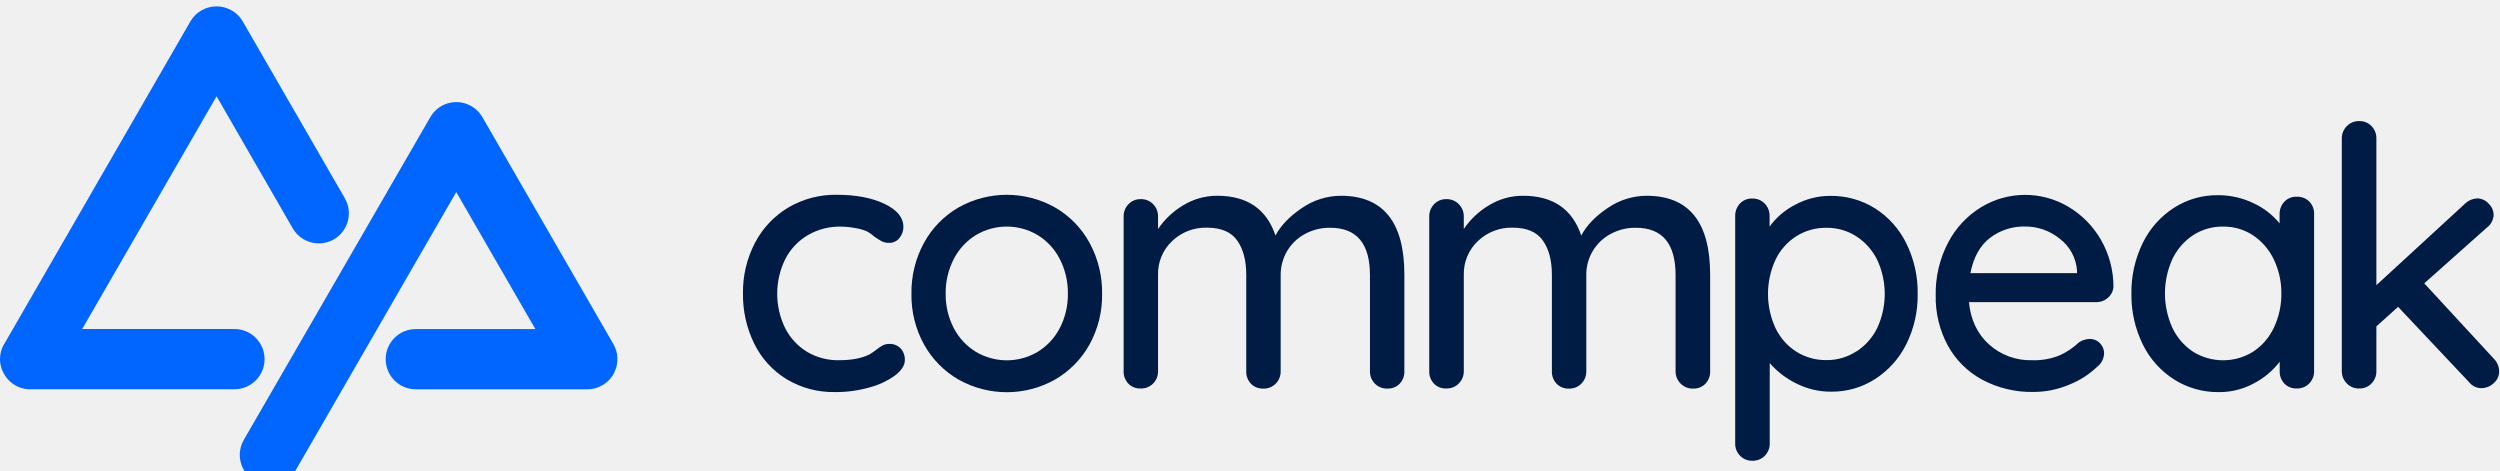
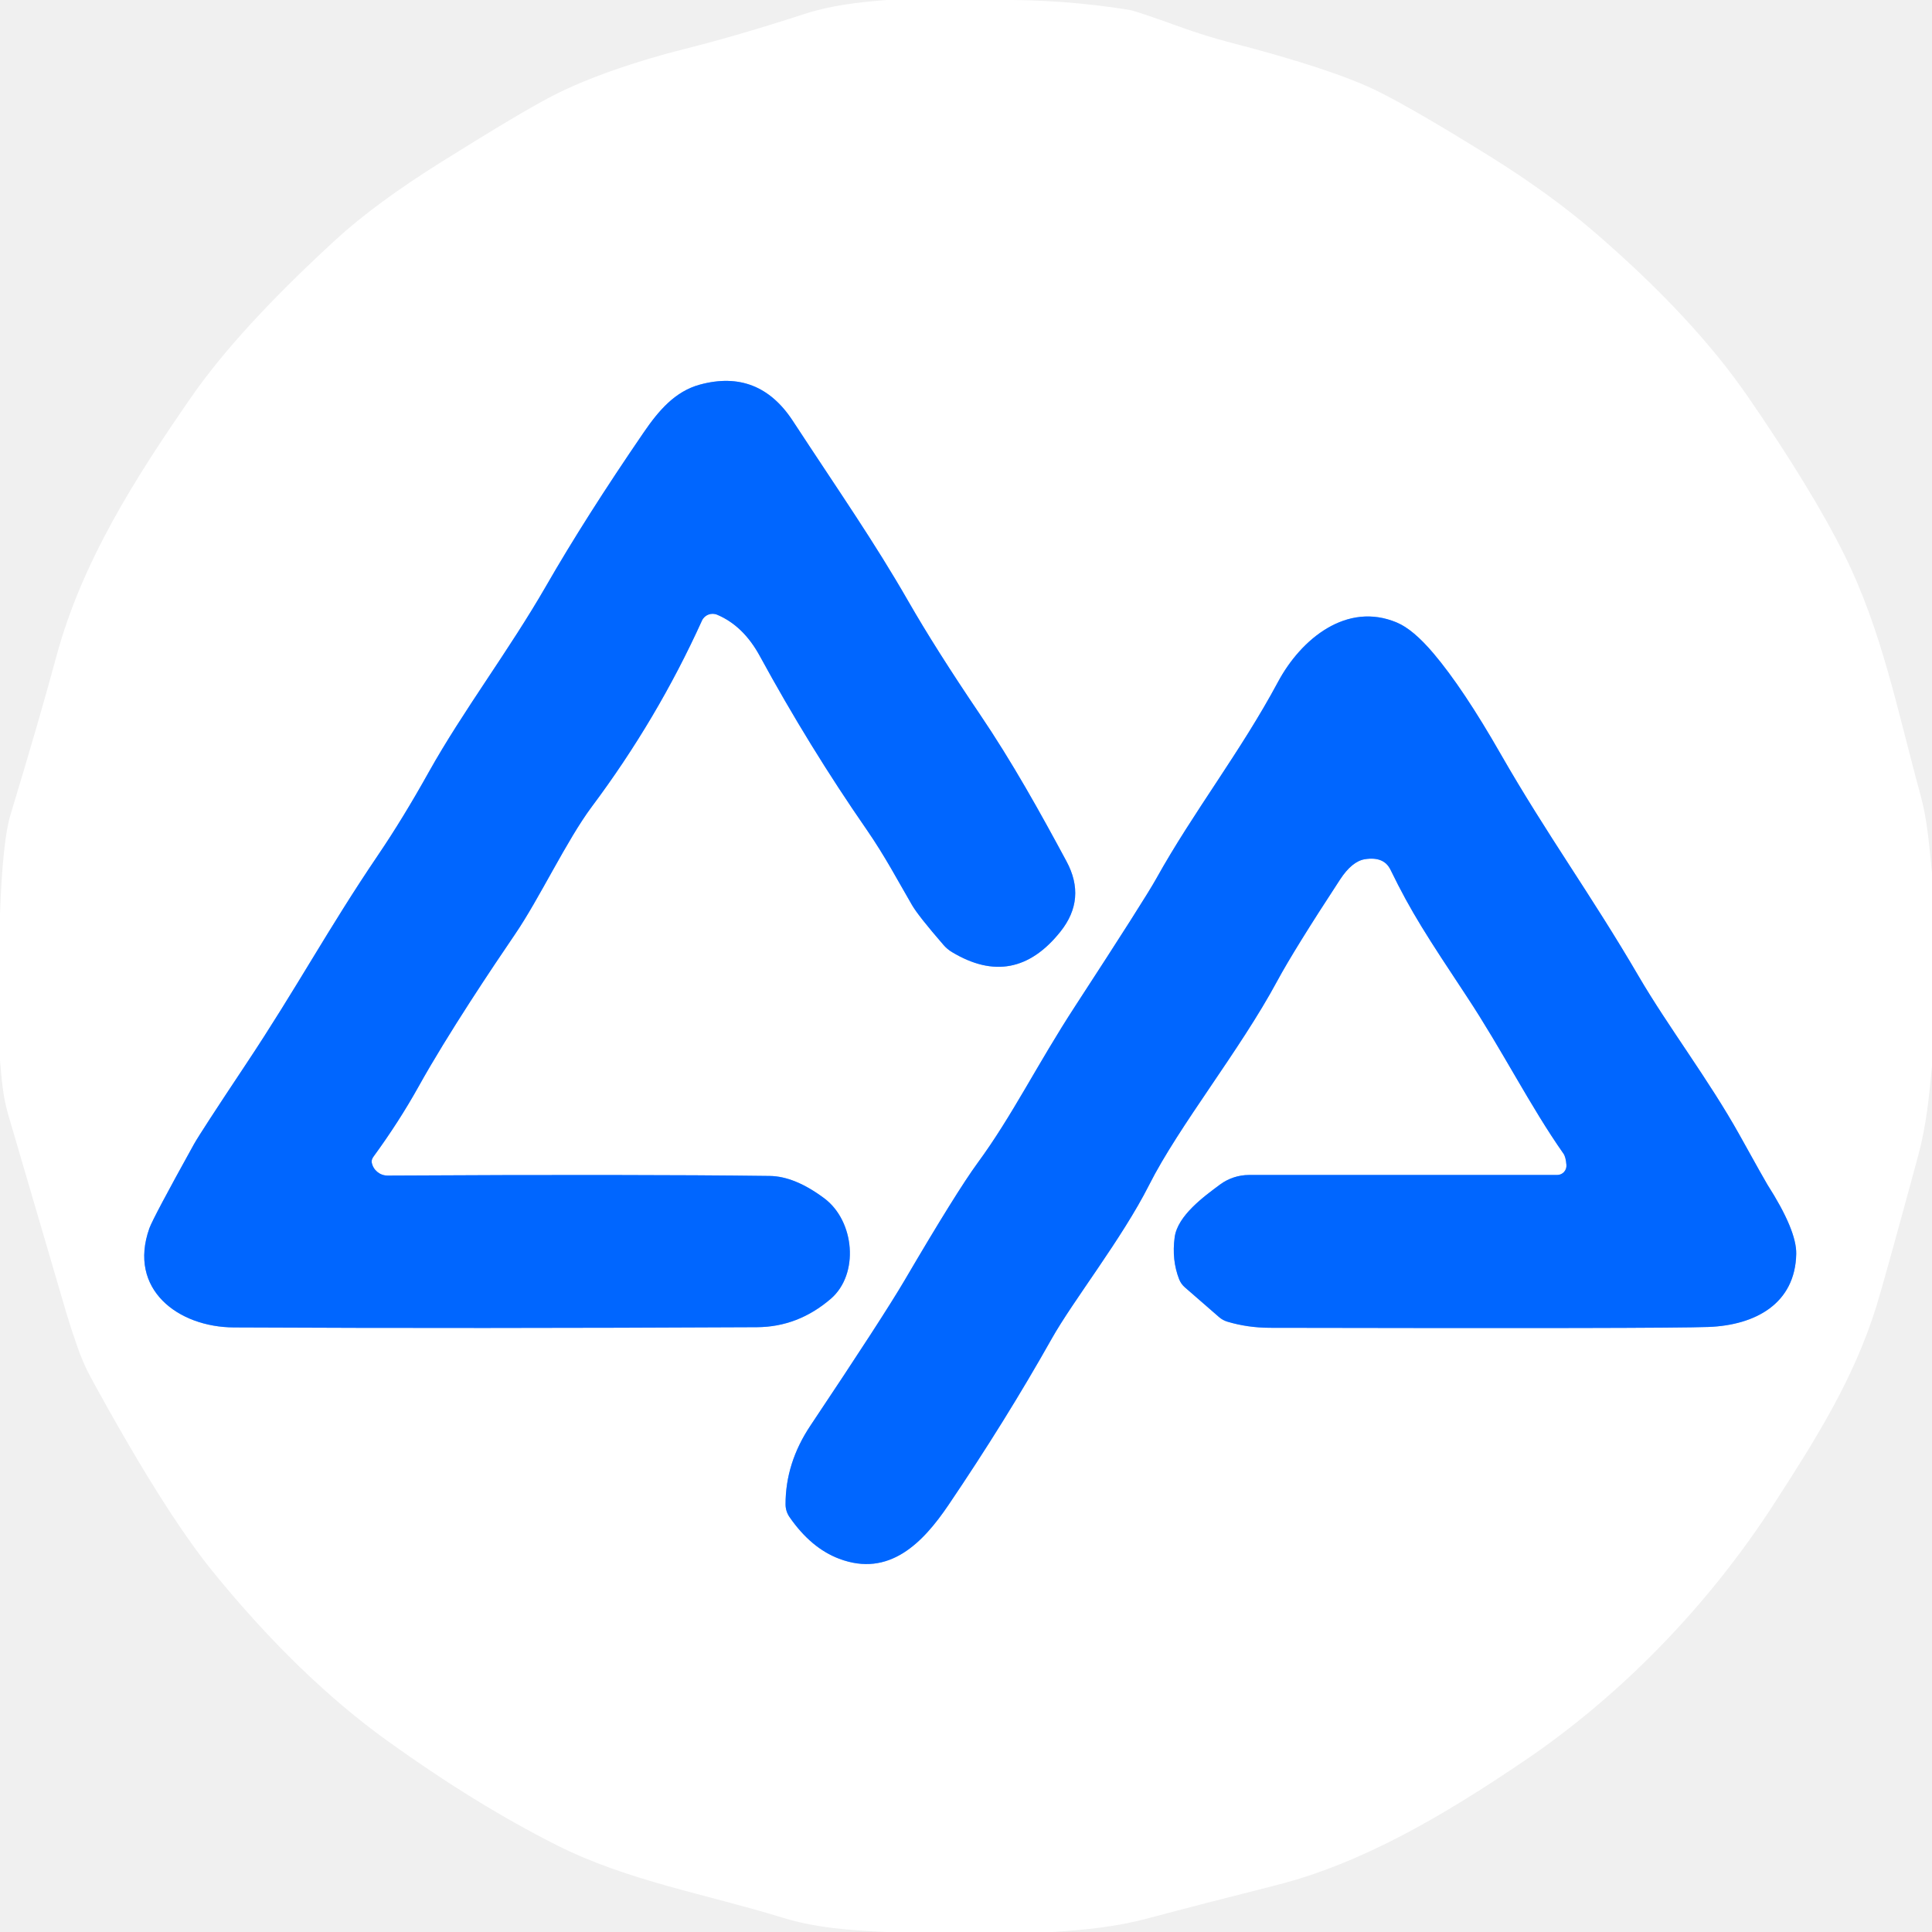
- <svg xmlns="http://www.w3.org/2000/svg" width="170" height="32" fill="none" alt="CommPeak logo" style="fill: none !important;">
-   <path fill="#06F" fill-rule="evenodd" d="M19.908 15.53a2.05 2.05 0 0 0 2.793.748 2.05 2.05 0 0 0 .752-2.789L16.505 1.453a2.06 2.06 0 0 0-3.557 0L.341 23.3A2.008 2.008 0 0 0 .1 25.043l.013.037.016.048.02.05.023.039a2.048 2.048 0 0 0 2.02 1.253h13.75a2.048 2.048 0 1 0 0-4.097H5.589l9.139-15.827zm21.88 9.762-.01.022-.005.022a2.05 2.05 0 0 1-1.833 1.137H28.274a2.048 2.048 0 0 1 0-4.096h8.13l-5.379-9.318-10.907 18.897a2.05 2.05 0 0 1-2.792.749 2.05 2.05 0 0 1-.748-2.793l12.686-21.95c.245-.426.637-.75 1.102-.91l.043-.014a2.05 2.05 0 0 1 2.39.923l8.912 15.436c.336.58.365 1.29.077 1.895" clip-rule="evenodd" style="fill: rgb(0, 102, 255) !important;" />
-   <path fill="#001C45" d="M60.142 13.86q1.29.615 1.29 1.573c.002.274-.095.54-.271.75a.85.85 0 0 1-.683.33 1.1 1.1 0 0 1-.504-.097 6 6 0 0 1-.512-.32q-.215-.196-.467-.342a3.2 3.2 0 0 0-.837-.246 5.6 5.6 0 0 0-.983-.099 4.3 4.3 0 0 0-2.26.591 4 4 0 0 0-1.524 1.633 5.34 5.34 0 0 0-.012 4.658c.335.67.85 1.232 1.487 1.624.66.395 1.42.596 2.19.58q1.278 0 2.065-.393.243-.146.468-.319.201-.167.43-.295a.96.96 0 0 1 .454-.1c.29-.014.573.098.775.308.193.22.294.506.281.799q0 .512-.65 1.024c-.526.38-1.118.66-1.746.823a8.3 8.3 0 0 1-2.347.319 6.2 6.2 0 0 1-3.294-.872 5.84 5.84 0 0 1-2.198-2.409 7.5 7.5 0 0 1-.772-3.425 7.2 7.2 0 0 1 .81-3.43 6.05 6.05 0 0 1 2.262-2.408 6.3 6.3 0 0 1 3.318-.872q1.938 0 3.23.615" style="fill: rgb(0, 28, 69) !important;" />
-   <path fill="#001C45" fill-rule="evenodd" d="M71.741 25.811a6.25 6.25 0 0 0 2.349-2.39 6.9 6.9 0 0 0 .853-3.44 7.04 7.04 0 0 0-.853-3.467 6.2 6.2 0 0 0-2.349-2.408 6.69 6.69 0 0 0-6.56 0 6.2 6.2 0 0 0-2.35 2.408 7 7 0 0 0-.853 3.466 6.9 6.9 0 0 0 .854 3.441 6.24 6.24 0 0 0 2.348 2.39 6.69 6.69 0 0 0 6.561 0m-1.179-9.824c.64.392 1.158.953 1.5 1.621.378.733.568 1.548.553 2.372a4.9 4.9 0 0 1-.553 2.335 4.1 4.1 0 0 1-1.5 1.61 4.12 4.12 0 0 1-4.202 0 4.1 4.1 0 0 1-1.5-1.61 4.9 4.9 0 0 1-.554-2.335 5 5 0 0 1 .553-2.372 4.1 4.1 0 0 1 1.5-1.622 4.1 4.1 0 0 1 4.203 0" clip-rule="evenodd" style="fill: rgb(0, 28, 69) !important;" />
-   <path fill="#001C45" d="M95.497 18.676v6.563c.013.316-.103.623-.32.854-.218.223-.522.344-.836.33a1.13 1.13 0 0 1-.853-.34 1.17 1.17 0 0 1-.331-.837v-6.537q0-3.22-2.704-3.221a3.5 3.5 0 0 0-1.732.43c-.5.272-.918.676-1.205 1.168a3.16 3.16 0 0 0-.43 1.623v6.537c.006.312-.114.613-.331.836-.224.23-.534.354-.854.342a1.1 1.1 0 0 1-.836-.331 1.17 1.17 0 0 1-.32-.854v-6.563q0-1.45-.614-2.32-.614-.873-2.048-.875a3.3 3.3 0 0 0-2.39.922 3.05 3.05 0 0 0-.947 2.273v6.563a1.16 1.16 0 0 1-.33.837 1.13 1.13 0 0 1-.854.34 1.1 1.1 0 0 1-.835-.33 1.17 1.17 0 0 1-.32-.854V14.72a1.16 1.16 0 0 1 .332-.836c.214-.226.512-.35.823-.342.32-.012.63.112.853.342.219.222.338.524.331.836v.853a5.4 5.4 0 0 1 1.707-1.61 4.4 4.4 0 0 1 2.323-.651q3.047 0 3.957 2.703.54-1.023 1.795-1.867a4.7 4.7 0 0 1 2.654-.836q4.315.007 4.315 5.364M116.29 18.676v6.563a1.17 1.17 0 0 1-.32.854 1.1 1.1 0 0 1-.836.33c-.32.014-.63-.11-.853-.34a1.17 1.17 0 0 1-.342-.837v-6.537q0-3.22-2.703-3.221a3.5 3.5 0 0 0-1.733.43 3.13 3.13 0 0 0-1.635 2.79v6.538a1.16 1.16 0 0 1-.331.836c-.223.23-.533.354-.853.342a1.1 1.1 0 0 1-.835-.331 1.17 1.17 0 0 1-.321-.854v-6.563q0-1.45-.614-2.32-.615-.873-2.04-.875a3.3 3.3 0 0 0-2.39.922 3.05 3.05 0 0 0-.945 2.273v6.563c.004.314-.12.615-.341.837-.223.23-.534.354-.854.34a1.1 1.1 0 0 1-.836-.33 1.17 1.17 0 0 1-.32-.854V14.72a1.17 1.17 0 0 1 .332-.836 1.1 1.1 0 0 1 .824-.342c.32-.013.63.111.854.342.222.22.345.522.34.836v.853a5.36 5.36 0 0 1 1.708-1.61 4.4 4.4 0 0 1 2.321-.651q3.049 0 3.958 2.703.54-1.023 1.794-1.867a4.7 4.7 0 0 1 2.654-.836q4.317.007 4.317 5.364" style="fill: rgb(0, 28, 69) !important;" />
-   <path fill="#001C45" fill-rule="evenodd" d="M129.625 16.54a5.87 5.87 0 0 0-2.125-2.373 5.6 5.6 0 0 0-3.038-.848 4.97 4.97 0 0 0-2.408.614 4.84 4.84 0 0 0-1.721 1.475v-.712a1.2 1.2 0 0 0-.331-.853 1.13 1.13 0 0 0-.853-.342 1.09 1.09 0 0 0-.837.342 1.22 1.22 0 0 0-.319.853v15.45c-.01.32.114.63.341.854.217.22.515.34.823.33.32.013.63-.111.853-.34.218-.224.338-.525.332-.837v-5.462c.5.574 1.11 1.042 1.793 1.378.74.378 1.56.571 2.39.565a5.43 5.43 0 0 0 2.975-.854 5.97 5.97 0 0 0 2.127-2.372c.53-1.064.795-2.24.775-3.428a7.5 7.5 0 0 0-.777-3.44m-1.966 5.746a4 4 0 0 1-1.413 1.61l-.002-.009a3.66 3.66 0 0 1-2.038.6 3.76 3.76 0 0 1-2.065-.58 3.87 3.87 0 0 1-1.414-1.609 5.55 5.55 0 0 1 0-4.62 3.87 3.87 0 0 1 1.414-1.61 3.76 3.76 0 0 1 2.065-.578 3.68 3.68 0 0 1 2.04.59 4 4 0 0 1 1.413 1.61 5.5 5.5 0 0 1 0 4.596M142.539 20.545c.3.005.59-.105.812-.307.217-.187.348-.455.364-.74a6.4 6.4 0 0 0-.853-3.196 6.2 6.2 0 0 0-2.219-2.246 5.76 5.76 0 0 0-5.926.033 6.14 6.14 0 0 0-2.236 2.39 7.45 7.45 0 0 0-.854 3.624 6.9 6.9 0 0 0 .823 3.392 5.84 5.84 0 0 0 2.335 2.323 7.13 7.13 0 0 0 3.502.834 6.2 6.2 0 0 0 2.409-.491 5.8 5.8 0 0 0 1.892-1.203c.298-.22.479-.564.492-.934a.97.97 0 0 0-.282-.683.93.93 0 0 0-.701-.293 1.4 1.4 0 0 0-.712.22 4.9 4.9 0 0 1-1.304.886 4.6 4.6 0 0 1-1.917.341 4.18 4.18 0 0 1-2.91-1.074q-1.194-1.08-1.365-2.876zm-8.553-1.973q.319-1.616 1.328-2.39a3.8 3.8 0 0 1 2.384-.78 3.7 3.7 0 0 1 2.371.835 3 3 0 0 1 1.168 2.14v.195zM157.359 14.573a1.18 1.18 0 0 0-.331-.874 1.15 1.15 0 0 0-.86-.32 1.08 1.08 0 0 0-.835.34 1.21 1.21 0 0 0-.321.854v.616a5 5 0 0 0-1.782-1.376 5.5 5.5 0 0 0-2.42-.54 5.4 5.4 0 0 0-2.973.853 5.93 5.93 0 0 0-2.127 2.39 7.6 7.6 0 0 0-.775 3.452 7.6 7.6 0 0 0 .775 3.453 5.9 5.9 0 0 0 2.139 2.39 5.56 5.56 0 0 0 3.035.853 4.9 4.9 0 0 0 2.389-.6 5.25 5.25 0 0 0 1.746-1.47v.638c-.012.316.103.624.321.854.219.223.522.344.835.33.32.013.63-.111.853-.34.219-.224.338-.525.331-.837zm-2.739 7.717a4 4 0 0 1-1.402 1.623 3.87 3.87 0 0 1-4.096 0 4 4 0 0 1-1.401-1.623 5.66 5.66 0 0 1 0-4.67 4 4 0 0 1 1.401-1.622 3.65 3.65 0 0 1 2.048-.59 3.6 3.6 0 0 1 2.048.602c.606.41 1.09.974 1.402 1.635.345.72.52 1.51.512 2.31a5.3 5.3 0 0 1-.512 2.335" clip-rule="evenodd" style="fill: rgb(0, 28, 69) !important;" />
-   <path fill="#001C45" d="M169.944 25.24c.004.318-.136.62-.381.824a1.2 1.2 0 0 1-.799.33c-.33.01-.646-.135-.853-.392l-4.843-5.137-1.474 1.328v3.046c.006.312-.114.613-.331.837a1.1 1.1 0 0 1-.825.34c-.32.014-.63-.11-.853-.34a1.17 1.17 0 0 1-.342-.837V9.412c-.003-.314.12-.615.342-.837.223-.23.533-.354.853-.341.311-.007.61.117.825.341.217.224.337.525.331.837v9.978l6.016-5.53c.229-.225.533-.356.854-.369.293.007.569.136.763.357.208.194.331.464.341.75a1.14 1.14 0 0 1-.466.883l-4.253 3.786 4.719 5.112c.233.226.368.535.376.86" style="fill: rgb(0, 28, 69) !important;" />
+ <svg xmlns="http://www.w3.org/2000/svg" version="1.1" viewBox="0.00 0.00 256.00 256.00" width="128" height="128">
+   <g stroke-width="2.00" fill="none" stroke-linecap="butt">
+     <path stroke="#80b3ff" vector-effect="non-scaling-stroke" d="   M 95.04 81.46   Q 98.50 82.93 100.67 86.91   Q 107.24 98.97 114.85 109.95   C 117.28 113.47 118.95 116.67 120.85 119.93   Q 121.69 121.37 125.02 125.21   A 4.63 4.49 84.2 0 0 126.15 126.16   Q 134.39 131.12 140.51 123.45   Q 143.99 119.09 141.31 114.12   C 137.83 107.65 134.14 101.00 129.80 94.59   Q 124.00 86.02 120.35 79.66   C 115.84 71.80 111.38 65.43 105.04 55.75   Q 100.52 48.86 92.75 50.96   C 89.43 51.86 87.26 54.43 85.30 57.29   Q 77.60 68.53 72.37 77.63   C 67.42 86.23 61.41 94.10 56.83 102.28   Q 53.40 108.43 50.11 113.28   C 43.37 123.23 39.40 130.78 32.56 141.06   Q 26.53 150.12 25.69 151.63   Q 20.28 161.39 19.79 162.76   C 16.92 170.85 23.61 175.86 30.99 175.89   Q 62.89 176.05 100.30 175.86   Q 105.74 175.83 110.08 172.10   C 113.88 168.83 113.25 161.80 109.23 158.79   Q 105.31 155.86 101.99 155.82   Q 84.00 155.59 51.36 155.77   A 2.13 2.13 0.0 0 1 49.26 154.05   Q 49.19 153.67 49.49 153.26   Q 52.84 148.68 55.46 143.98   C 59.37 136.95 65.32 128.08 68.24 123.80   C 71.47 119.07 75.10 111.33 78.41 106.90   Q 87.10 95.28 93.01 82.24   A 1.56 1.55 23.9 0 1 95.04 81.46" />
+     <path stroke="#80b3ff" vector-effect="non-scaling-stroke" d="   M 207.56 154.37   A 1.23 1.22 87.8 0 1 206.34 155.69   L 165.51 155.69   A 6.49 6.46 26.7 0 0 161.67 156.95   C 159.53 158.54 156.04 161.07 155.65 163.94   Q 155.24 166.95 156.25 169.53   A 2.82 2.75 -81.2 0 0 156.99 170.57   L 161.53 174.52   A 3.10 2.87 -14.0 0 0 162.64 175.13   Q 165.31 175.93 168.26 175.94   Q 220.41 176.05 226.37 175.83   C 232.63 175.60 237.88 172.71 238.01 166.15   Q 238.07 163.03 234.18 156.95   Q 233.91 156.53 230.50 150.39   C 226.43 143.09 221.03 136.03 217.15 129.39   C 210.82 118.54 205.04 110.72 198.84 99.90   Q 193.88 91.22 189.93 86.56   Q 187.24 83.39 185.09 82.49   C 178.46 79.69 172.40 84.65 169.34 90.36   C 164.38 99.62 158.12 107.59 153.20 116.44   Q 151.71 119.12 142.49 133.28   C 137.41 141.07 134.16 147.80 129.55 154.08   Q 126.77 157.87 119.85 169.67   Q 116.99 174.53 107.40 188.88   Q 104.08 193.84 104.09 199.34   A 2.95 2.91 -62.7 0 0 104.61 201.01   Q 107.46 205.13 111.19 206.54   C 117.84 209.06 122.31 204.39 125.67 199.43   Q 133.28 188.19 139.35 177.40   C 142.19 172.34 148.65 164.16 152.25 157.04   C 156.26 149.10 164.28 139.21 169.25 129.97   Q 171.49 125.82 177.56 116.55   Q 179.14 114.13 180.85 113.85   Q 183.38 113.45 184.25 115.25   C 187.02 120.94 189.12 124.12 194.36 132.05   C 199.02 139.09 202.79 146.64 207.16 152.85   Q 207.48 153.30 207.56 154.37" />
+   </g>
+   <path fill="#ffffff" d="   M 131.88 0.00   Q 140.87 -0.10 149.63 1.31   Q 150.54 1.46 156.27 3.53   Q 159.73 4.78 162.93 5.61   Q 176.71 9.18 182.62 12.12   Q 187.36 14.47 197.31 20.65   Q 205.29 25.62 211.16 30.66   Q 224.33 41.99 231.61 52.57   Q 240.12 64.94 244.33 73.40   C 249.41 83.61 251.38 94.05 254.49 105.39   C 255.40 108.73 255.65 112.24 256.00 115.72   L 256.00 141.24   C 255.61 145.30 255.27 149.07 254.17 153.13   Q 249.61 169.95 248.62 173.12   C 245.65 182.65 240.78 190.42 235.14 199.15   C 226.42 212.68 214.85 224.62 201.89 233.38   C 191.37 240.49 180.59 246.89 169.05 249.81   Q 159.27 252.28 152.07 254.20   C 147.79 255.34 143.81 255.71 139.50 256.00   L 117.37 256.00   C 112.70 255.78 108.08 255.46 103.66 254.09   C 93.64 251.00 83.12 249.22 73.74 244.48   Q 63.04 239.09 51.33 230.67   Q 39.55 222.19 28.25 208.31   Q 21.71 200.27 12.03 182.52   Q 11.01 180.65 10.22 178.36   Q 9.36 175.89 8.81 174.04   Q 8.46 172.86 1.07 147.63   C 0.37 145.24 0.22 142.94 0.00 140.51   L 0.00 121.12   Q 0.35 111.38 1.39 107.96   Q 5.27 95.16 7.47 86.98   C 10.83 74.49 17.90 63.35 25.35 52.61   Q 31.63 43.55 44.53 31.72   Q 49.77 26.92 58.47 21.47   Q 69.36 14.66 73.37 12.62   C 78.01 10.25 84.47 8.06 90.66 6.50   Q 97.92 4.68 106.66 1.83   C 110.15 0.70 113.82 0.29 117.50 0.00   L 131.88 0.00   Z   M 95.04 81.46   Q 98.50 82.93 100.67 86.91   Q 107.24 98.97 114.85 109.95   C 117.28 113.47 118.95 116.67 120.85 119.93   Q 121.69 121.37 125.02 125.21   A 4.63 4.49 84.2 0 0 126.15 126.16   Q 134.39 131.12 140.51 123.45   Q 143.99 119.09 141.31 114.12   C 137.83 107.65 134.14 101.00 129.80 94.59   Q 124.00 86.02 120.35 79.66   C 115.84 71.80 111.38 65.43 105.04 55.75   Q 100.52 48.86 92.75 50.96   C 89.43 51.86 87.26 54.43 85.30 57.29   Q 77.60 68.53 72.37 77.63   C 67.42 86.23 61.41 94.10 56.83 102.28   Q 53.40 108.43 50.11 113.28   C 43.37 123.23 39.40 130.78 32.56 141.06   Q 26.53 150.12 25.69 151.63   Q 20.28 161.39 19.79 162.76   C 16.92 170.85 23.61 175.86 30.99 175.89   Q 62.89 176.05 100.30 175.86   Q 105.74 175.83 110.08 172.10   C 113.88 168.83 113.25 161.80 109.23 158.79   Q 105.31 155.86 101.99 155.82   Q 84.00 155.59 51.36 155.77   A 2.13 2.13 0.0 0 1 49.26 154.05   Q 49.19 153.67 49.49 153.26   Q 52.84 148.68 55.46 143.98   C 59.37 136.95 65.32 128.08 68.24 123.80   C 71.47 119.07 75.10 111.33 78.41 106.90   Q 87.10 95.28 93.01 82.24   A 1.56 1.55 23.9 0 1 95.04 81.46   Z   M 207.56 154.37   A 1.23 1.22 87.8 0 1 206.34 155.69   L 165.51 155.69   A 6.49 6.46 26.7 0 0 161.67 156.95   C 159.53 158.54 156.04 161.07 155.65 163.94   Q 155.24 166.95 156.25 169.53   A 2.82 2.75 -81.2 0 0 156.99 170.57   L 161.53 174.52   A 3.10 2.87 -14.0 0 0 162.64 175.13   Q 165.31 175.93 168.26 175.94   Q 220.41 176.05 226.37 175.83   C 232.63 175.60 237.88 172.71 238.01 166.15   Q 238.07 163.03 234.18 156.95   Q 233.91 156.53 230.50 150.39   C 226.43 143.09 221.03 136.03 217.15 129.39   C 210.82 118.54 205.04 110.72 198.84 99.90   Q 193.88 91.22 189.93 86.56   Q 187.24 83.39 185.09 82.49   C 178.46 79.69 172.40 84.65 169.34 90.36   C 164.38 99.62 158.12 107.59 153.20 116.44   Q 151.71 119.12 142.49 133.28   C 137.41 141.07 134.16 147.80 129.55 154.08   Q 126.77 157.87 119.85 169.67   Q 116.99 174.53 107.40 188.88   Q 104.08 193.84 104.09 199.34   A 2.95 2.91 -62.7 0 0 104.61 201.01   Q 107.46 205.13 111.19 206.54   C 117.84 209.06 122.31 204.39 125.67 199.43   Q 133.28 188.19 139.35 177.40   C 142.19 172.34 148.65 164.16 152.25 157.04   C 156.26 149.10 164.28 139.21 169.25 129.97   Q 171.49 125.82 177.56 116.55   Q 179.14 114.13 180.85 113.85   Q 183.38 113.45 184.25 115.25   C 187.02 120.94 189.12 124.12 194.36 132.05   C 199.02 139.09 202.79 146.64 207.16 152.85   Q 207.48 153.30 207.56 154.37   Z" />
+   <path fill="#0066ff" d="   M 95.04 81.46   A 1.56 1.55 23.9 0 0 93.01 82.24   Q 87.10 95.28 78.41 106.90   C 75.10 111.33 71.47 119.07 68.24 123.80   C 65.32 128.08 59.37 136.95 55.46 143.98   Q 52.84 148.68 49.49 153.26   Q 49.19 153.67 49.26 154.05   A 2.13 2.13 0.0 0 0 51.36 155.77   Q 84.00 155.59 101.99 155.82   Q 105.31 155.86 109.23 158.79   C 113.25 161.80 113.88 168.83 110.08 172.10   Q 105.74 175.83 100.30 175.86   Q 62.89 176.05 30.99 175.89   C 23.61 175.86 16.92 170.85 19.79 162.76   Q 20.28 161.39 25.69 151.63   Q 26.53 150.12 32.56 141.06   C 39.40 130.78 43.37 123.23 50.11 113.28   Q 53.40 108.43 56.83 102.28   C 61.41 94.10 67.42 86.23 72.37 77.63   Q 77.60 68.53 85.30 57.29   C 87.26 54.43 89.43 51.86 92.75 50.96   Q 100.52 48.86 105.04 55.75   C 111.38 65.43 115.84 71.80 120.35 79.66   Q 124.00 86.02 129.80 94.59   C 134.14 101.00 137.83 107.65 141.31 114.12   Q 143.99 119.09 140.51 123.45   Q 134.39 131.12 126.15 126.16   A 4.63 4.49 84.2 0 1 125.02 125.21   Q 121.69 121.37 120.85 119.93   C 118.95 116.67 117.28 113.47 114.85 109.95   Q 107.24 98.97 100.67 86.91   Q 98.50 82.93 95.04 81.46   Z" />
+   <path fill="#0066ff" d="   M 207.56 154.37   Q 207.48 153.30 207.16 152.85   C 202.79 146.64 199.02 139.09 194.36 132.05   C 189.12 124.12 187.02 120.94 184.25 115.25   Q 183.38 113.45 180.85 113.85   Q 179.14 114.13 177.56 116.55   Q 171.49 125.82 169.25 129.97   C 164.28 139.21 156.26 149.10 152.25 157.04   C 148.65 164.16 142.19 172.34 139.35 177.40   Q 133.28 188.19 125.67 199.43   C 122.31 204.39 117.84 209.06 111.19 206.54   Q 107.46 205.13 104.61 201.01   A 2.95 2.91 -62.7 0 1 104.09 199.34   Q 104.08 193.84 107.40 188.88   Q 116.99 174.53 119.85 169.67   Q 126.77 157.87 129.55 154.08   C 134.16 147.80 137.41 141.07 142.49 133.28   Q 151.71 119.12 153.20 116.44   C 158.12 107.59 164.38 99.62 169.34 90.36   C 172.40 84.65 178.46 79.69 185.09 82.49   Q 187.24 83.39 189.93 86.56   Q 193.88 91.22 198.84 99.90   C 205.04 110.72 210.82 118.54 217.15 129.39   C 221.03 136.03 226.43 143.09 230.50 150.39   Q 233.91 156.53 234.18 156.95   Q 238.07 163.03 238.01 166.15   C 237.88 172.71 232.63 175.60 226.37 175.83   Q 220.41 176.05 168.26 175.94   Q 165.31 175.93 162.64 175.13   A 3.10 2.87 -14.0 0 1 161.53 174.52   L 156.99 170.57   A 2.82 2.75 -81.2 0 1 156.25 169.53   Q 155.24 166.95 155.65 163.94   C 156.04 161.07 159.53 158.54 161.67 156.95   A 6.49 6.46 26.7 0 1 165.51 155.69   L 206.34 155.69   A 1.23 1.22 87.8 0 0 207.56 154.37   Z" />
</svg>
